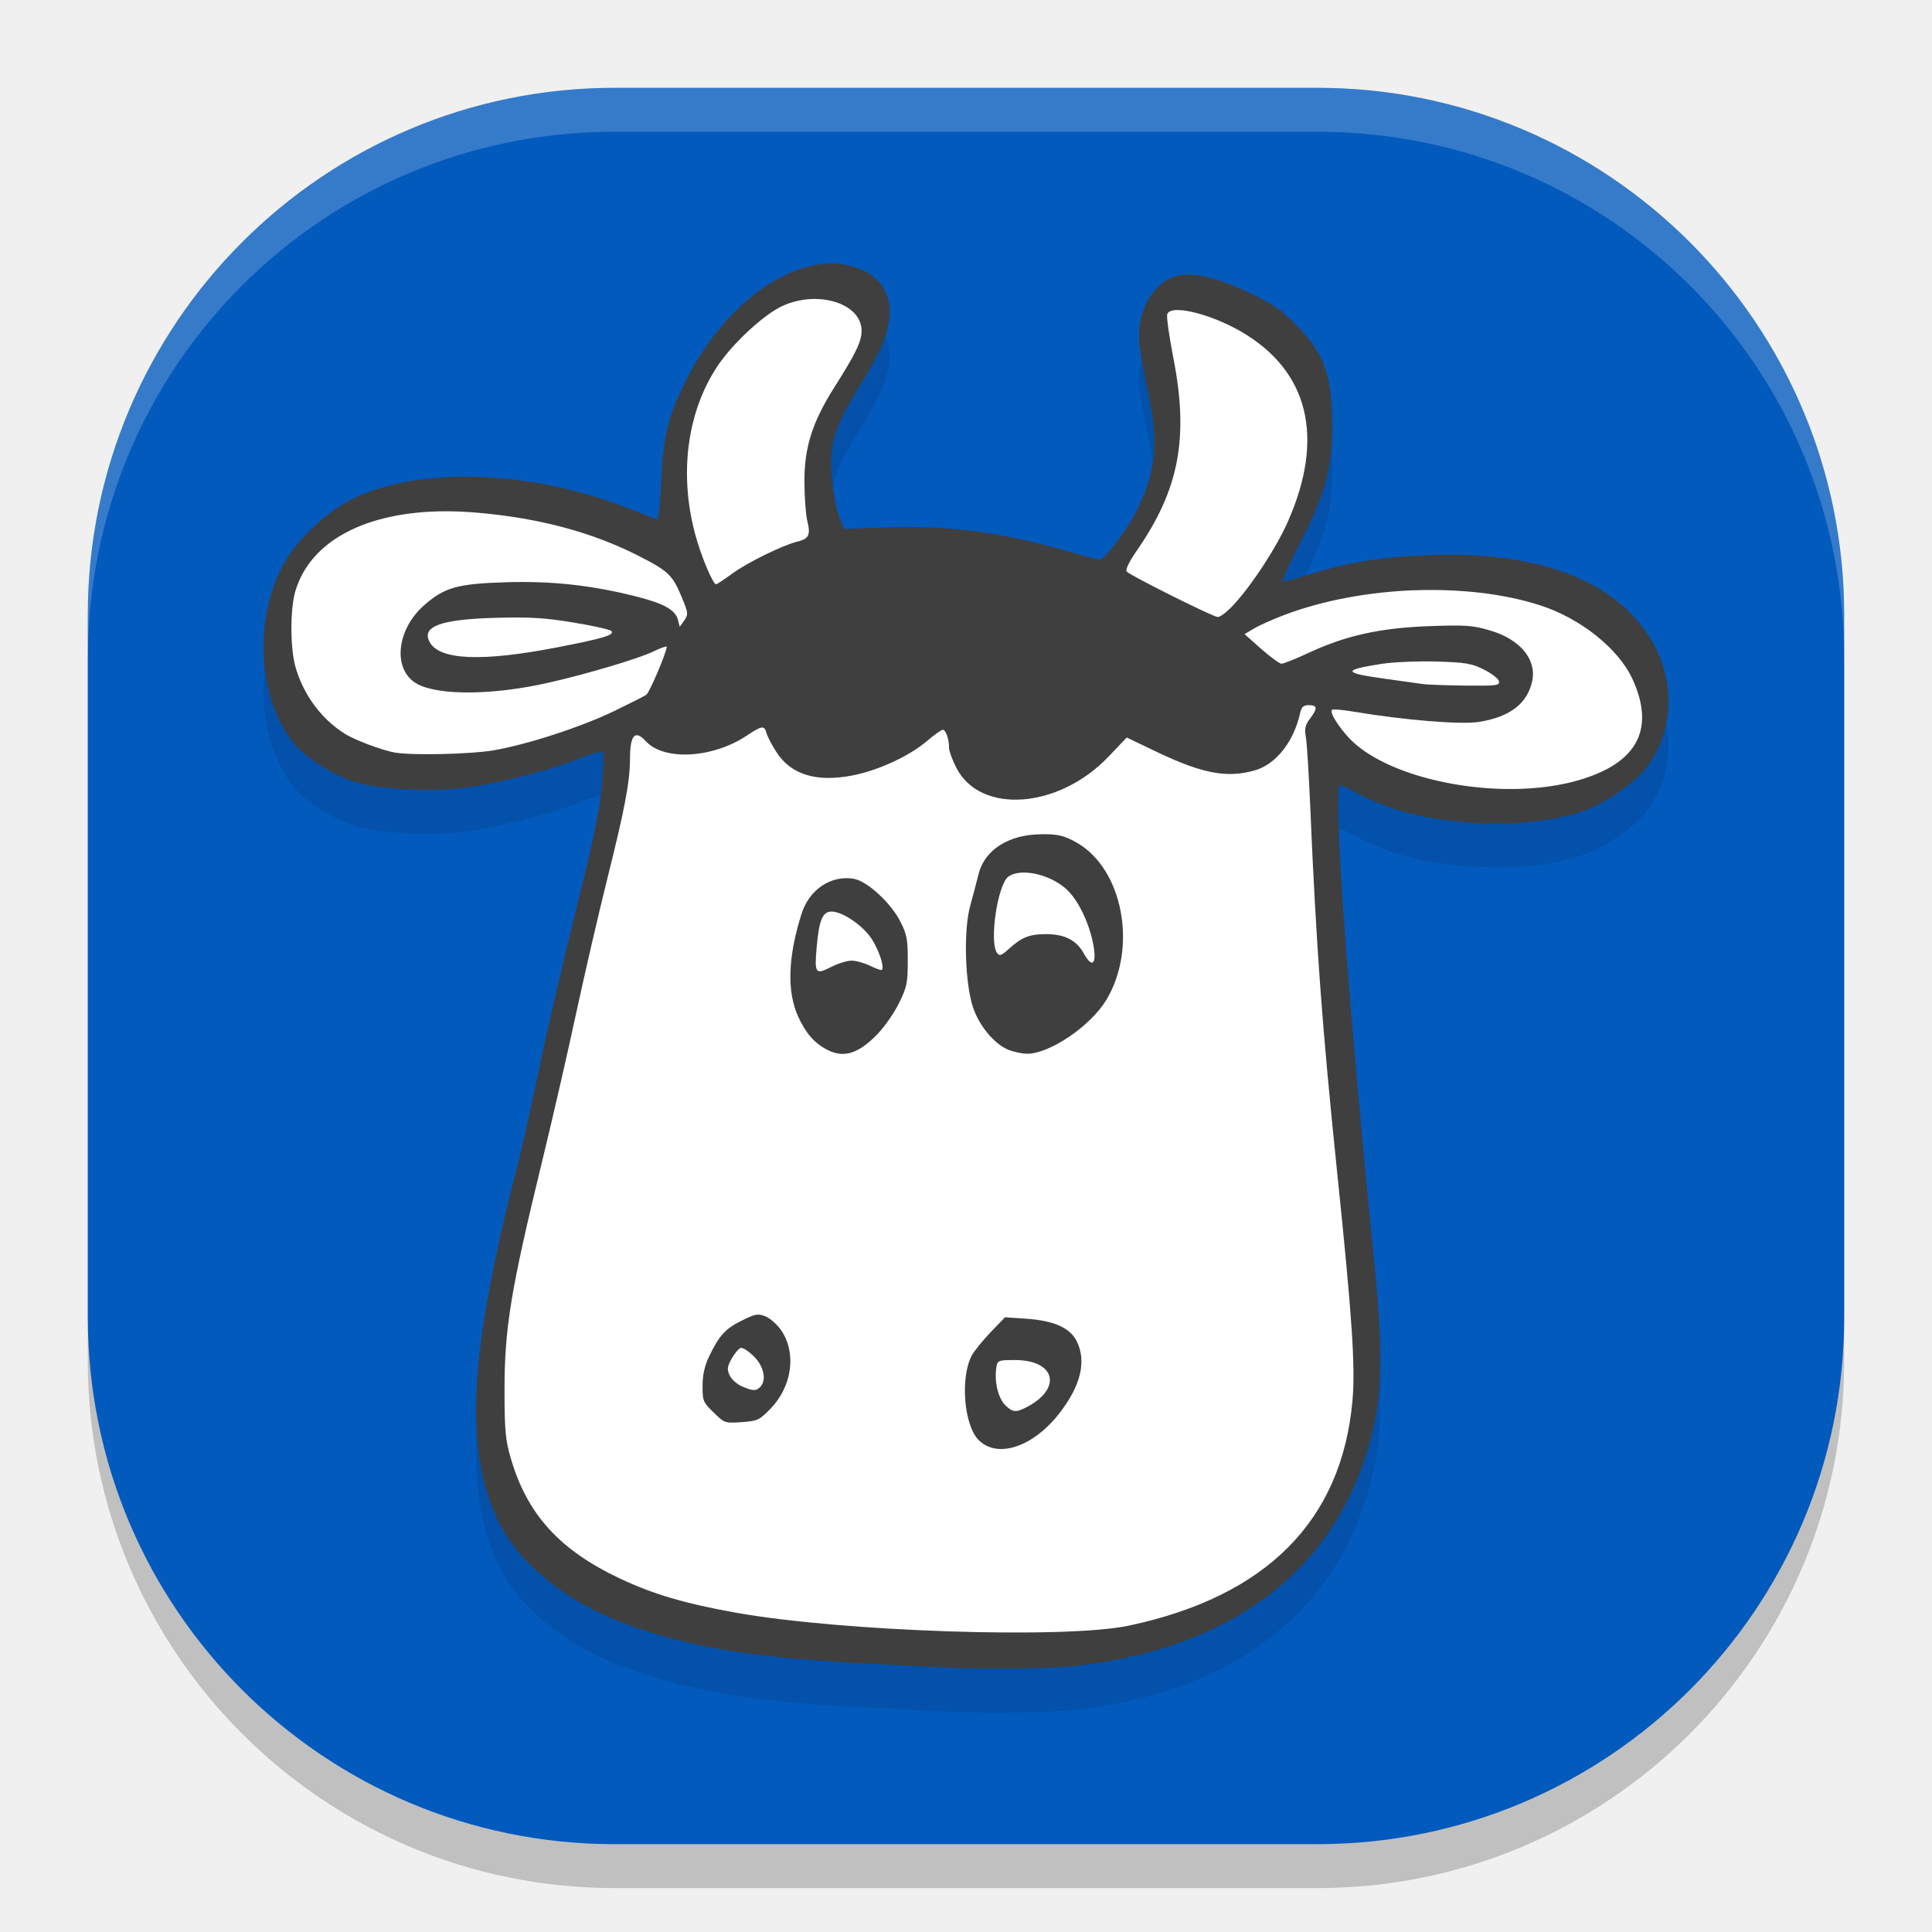
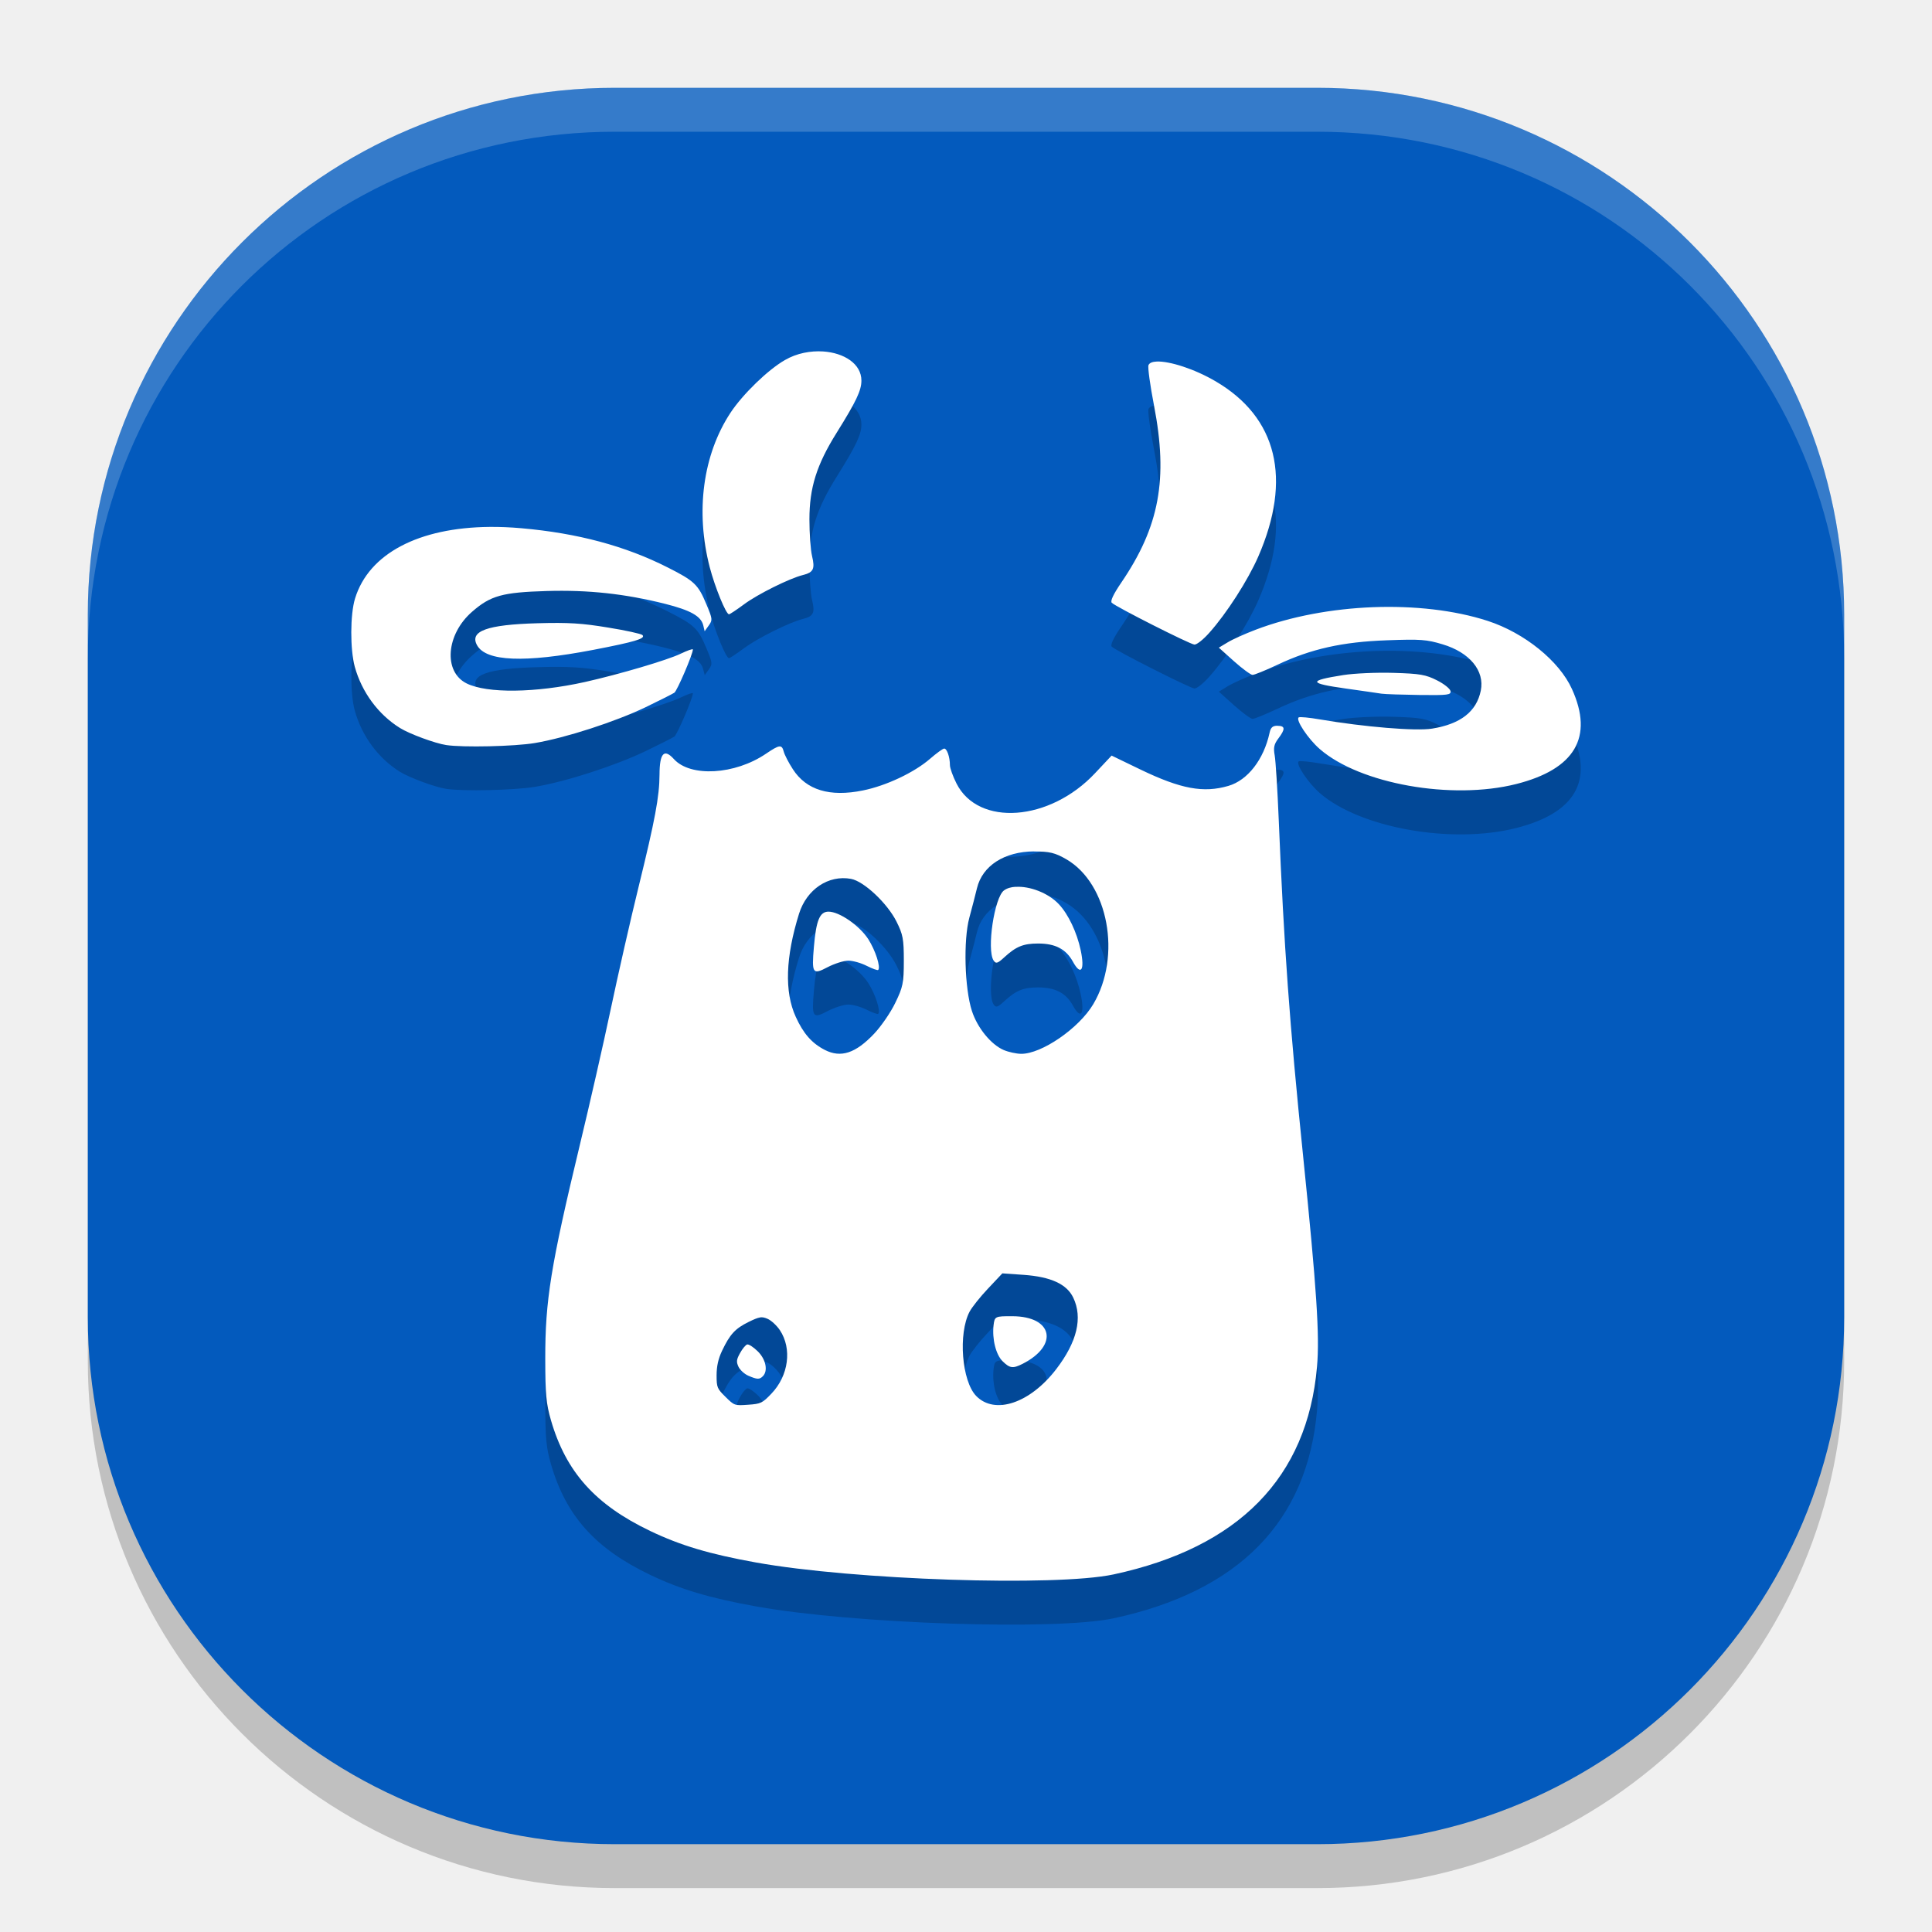
<svg xmlns="http://www.w3.org/2000/svg" width="22" height="22" version="1.1">
  <rect style="opacity:0.2" width="20" height="20" x="1" y="1.5" rx="6" ry="6" />
  <rect style="fill:#035abd" width="20" height="20" x="1" y="1" rx="6" ry="6" />
-   <path style="opacity:0.1" d="M 9.435,3.501 C 8.867,3.52 8.206,4.045 7.816,4.823 7.604,5.248 7.552,5.458 7.53,5.981 7.519,6.247 7.499,6.416 7.479,6.411 7.462,6.407 7.324,6.356 7.174,6.296 6.068,5.856 4.798,5.806 4.031,6.173 3.726,6.319 3.382,6.641 3.228,6.925 2.882,7.56 2.936,8.46 3.35,8.968 3.485,9.134 3.795,9.329 4.051,9.407 4.328,9.492 4.939,9.522 5.312,9.469 5.703,9.413 6.257,9.271 6.576,9.145 6.728,9.084 6.86,9.047 6.869,9.062 c 0.009,0.014 0.002,0.192 -0.017,0.396 -0.025,0.275 -0.1,0.632 -0.291,1.395 -0.141,0.563 -0.329,1.372 -0.418,1.798 -0.089,0.426 -0.196,0.908 -0.238,1.071 -0.572,2.21 -0.629,3.296 -0.216,4.128 0.225,0.453 0.766,0.89 1.394,1.126 0.75,0.282 1.476,0.402 2.808,0.468 0.371,0.018 0.748,0.038 0.836,0.043 0.414,0.024 1.206,0.017 1.487,-0.013 1.765,-0.188 2.938,-1.049 3.36,-2.469 0.172,-0.576 0.186,-1.036 0.068,-2.204 -0.304,-3.028 -0.469,-5.363 -0.38,-5.363 0.011,0 0.094,0.04 0.185,0.09 0.416,0.228 0.958,0.348 1.585,0.348 0.423,0 0.77,-0.053 1.051,-0.161 0.21,-0.081 0.531,-0.303 0.644,-0.446 0.425,-0.542 0.348,-1.296 -0.187,-1.814 -0.467,-0.453 -1.253,-0.674 -2.263,-0.634 -0.55,0.022 -0.917,0.08 -1.336,0.21 -0.165,0.051 -0.315,0.094 -0.333,0.094 -0.018,0 0.068,-0.193 0.189,-0.43 0.308,-0.597 0.39,-0.917 0.372,-1.446 C 15.153,4.733 15.07,4.521 14.765,4.206 14.591,4.027 14.5,3.964 14.229,3.835 13.844,3.652 13.571,3.592 13.383,3.647 c -0.265,0.077 -0.451,0.433 -0.409,0.783 0.011,0.096 0.058,0.35 0.104,0.564 0.12,0.559 0.083,0.9 -0.149,1.348 -0.115,0.222 -0.352,0.53 -0.408,0.53 -0.028,0 -0.19,-0.041 -0.36,-0.092 -0.727,-0.215 -1.37,-0.3 -2.071,-0.274 l -0.477,0.018 -0.042,-0.1 C 9.499,6.256 9.448,5.869 9.468,5.658 9.49,5.429 9.565,5.256 9.819,4.845 c 0.223,-0.359 0.312,-0.586 0.312,-0.79 0,-0.274 -0.159,-0.457 -0.46,-0.53 -0.076,-0.019 -0.156,-0.026 -0.237,-0.023 z" />
  <path style="opacity:0.2;fill:#ffffff" d="M 7,1 C 3.676,1 1,3.676 1,7 v 0.5 c 0,-3.324 2.676,-6 6,-6 h 8 c 3.324,0 6,2.676 6,6 V 7 C 21,3.676 18.324,1 15,1 Z" />
-   <path style="fill:#3f3f3f" d="M 9.435,3.001 C 8.867,3.02 8.206,3.545 7.816,4.323 7.604,4.748 7.552,4.958 7.53,5.48 7.519,5.747 7.499,5.915 7.479,5.911 7.462,5.907 7.324,5.856 7.174,5.796 6.068,5.356 4.798,5.306 4.031,5.673 3.726,5.819 3.382,6.141 3.228,6.425 2.882,7.06 2.936,7.96 3.35,8.468 3.485,8.634 3.795,8.829 4.051,8.907 4.328,8.992 4.939,9.022 5.312,8.969 5.703,8.913 6.257,8.771 6.576,8.645 6.728,8.584 6.86,8.547 6.869,8.562 c 0.009,0.014 0.002,0.192 -0.017,0.396 -0.025,0.275 -0.1,0.632 -0.291,1.395 -0.141,0.563 -0.329,1.372 -0.418,1.798 -0.089,0.426 -0.196,0.908 -0.238,1.071 -0.572,2.21 -0.629,3.296 -0.216,4.128 0.225,0.453 0.766,0.89 1.394,1.126 0.75,0.282 1.476,0.402 2.808,0.468 0.371,0.018 0.748,0.038 0.836,0.043 0.414,0.024 1.206,0.017 1.487,-0.013 1.765,-0.188 2.938,-1.049 3.36,-2.469 0.172,-0.576 0.186,-1.036 0.068,-2.204 -0.304,-3.028 -0.469,-5.363 -0.38,-5.363 0.011,0 0.094,0.04 0.185,0.09 0.416,0.228 0.958,0.348 1.585,0.348 0.423,0 0.77,-0.053 1.051,-0.161 0.21,-0.081 0.531,-0.303 0.644,-0.446 0.425,-0.542 0.348,-1.296 -0.187,-1.814 -0.467,-0.453 -1.253,-0.674 -2.263,-0.634 -0.55,0.022 -0.917,0.08 -1.336,0.21 -0.165,0.051 -0.315,0.094 -0.333,0.094 -0.018,0 0.068,-0.193 0.189,-0.43 0.308,-0.597 0.39,-0.917 0.372,-1.446 C 15.153,4.233 15.07,4.021 14.765,3.706 14.591,3.527 14.5,3.464 14.229,3.335 13.844,3.152 13.571,3.092 13.383,3.146 c -0.265,0.077 -0.451,0.433 -0.409,0.783 0.011,0.096 0.058,0.35 0.104,0.564 0.12,0.559 0.083,0.9 -0.149,1.348 -0.115,0.222 -0.352,0.53 -0.408,0.53 -0.028,0 -0.19,-0.041 -0.36,-0.092 -0.727,-0.215 -1.37,-0.3 -2.071,-0.274 l -0.477,0.018 -0.042,-0.1 C 9.499,5.756 9.448,5.369 9.468,5.158 9.49,4.929 9.565,4.756 9.819,4.345 c 0.223,-0.359 0.312,-0.586 0.312,-0.79 0,-0.274 -0.159,-0.457 -0.46,-0.53 C 9.596,3.006 9.516,2.998 9.435,3.001 Z" />
-   <path style="fill:#ffffff" d="M 9.332,3.406 C 9.176,3.396 9.003,3.428 8.854,3.513 8.642,3.633 8.327,3.935 8.174,4.163 7.827,4.681 7.731,5.382 7.913,6.072 c 0.064,0.245 0.204,0.581 0.241,0.581 0.011,0 0.095,-0.056 0.188,-0.124 C 8.511,6.406 8.912,6.208 9.078,6.168 9.211,6.136 9.232,6.092 9.193,5.934 9.175,5.857 9.16,5.652 9.16,5.48 9.16,5.09 9.25,4.807 9.501,4.41 9.746,4.023 9.811,3.888 9.811,3.767 9.811,3.559 9.593,3.423 9.332,3.406 Z m 4.061,0.125 c -0.053,0.002 -0.09,0.017 -0.101,0.045 -0.011,0.027 0.021,0.252 0.069,0.499 0.178,0.909 0.067,1.494 -0.411,2.188 -0.098,0.142 -0.139,0.227 -0.118,0.247 0.052,0.051 0.976,0.512 1.034,0.516 0.029,0.002 0.114,-0.064 0.188,-0.146 0.215,-0.237 0.482,-0.648 0.611,-0.94 C 15.089,4.981 14.902,4.223 14.133,3.776 13.866,3.622 13.552,3.524 13.393,3.531 Z M 5.051,5.822 C 4.164,5.83 3.538,6.158 3.365,6.725 3.304,6.924 3.303,7.367 3.362,7.585 3.45,7.905 3.657,8.187 3.928,8.356 4.045,8.43 4.368,8.55 4.506,8.571 4.713,8.603 5.36,8.588 5.615,8.545 6.004,8.479 6.62,8.278 7,8.094 7.175,8.009 7.338,7.927 7.36,7.911 7.396,7.887 7.591,7.427 7.592,7.366 7.592,7.354 7.523,7.378 7.439,7.419 7.272,7.5 6.673,7.678 6.242,7.775 5.623,7.915 5.017,7.922 4.762,7.794 4.468,7.646 4.504,7.177 4.831,6.891 5.062,6.688 5.21,6.647 5.762,6.63 6.28,6.614 6.736,6.664 7.244,6.792 7.562,6.872 7.693,6.946 7.721,7.062 l 0.019,0.075 0.052,-0.072 C 7.839,6.997 7.838,6.98 7.763,6.8 7.658,6.548 7.613,6.504 7.278,6.333 6.747,6.062 6.149,5.901 5.446,5.839 5.309,5.827 5.177,5.821 5.051,5.822 Z m 11.052,0.899 C 15.591,6.741 15.073,6.834 14.632,7 14.499,7.05 14.342,7.12 14.281,7.156 l -0.109,0.065 0.189,0.168 c 0.105,0.092 0.209,0.168 0.231,0.169 0.022,9e-4 0.162,-0.055 0.312,-0.125 0.421,-0.196 0.813,-0.283 1.371,-0.303 0.418,-0.015 0.496,-0.009 0.695,0.05 0.339,0.1 0.528,0.327 0.478,0.572 -0.053,0.258 -0.252,0.412 -0.609,0.469 -0.203,0.032 -0.849,-0.021 -1.403,-0.114 -0.133,-0.022 -0.252,-0.034 -0.266,-0.025 -0.044,0.026 0.117,0.265 0.265,0.392 0.503,0.432 1.649,0.633 2.456,0.433 C 18.626,8.723 18.862,8.327 18.589,7.732 18.43,7.386 17.995,7.039 17.535,6.892 17.119,6.758 16.614,6.703 16.103,6.722 Z M 5.647,7.035 C 5.017,7.052 4.795,7.134 4.893,7.312 5.006,7.517 5.485,7.538 6.342,7.372 6.871,7.27 7.006,7.229 6.961,7.185 6.944,7.168 6.751,7.125 6.53,7.089 6.207,7.035 6.037,7.025 5.647,7.035 Z m 10.708,0.498 c -0.211,-0.006 -0.493,0.006 -0.626,0.027 -0.446,0.07 -0.439,0.102 0.035,0.168 0.199,0.028 0.398,0.055 0.442,0.062 0.044,0.006 0.259,0.014 0.477,0.017 0.356,0.004 0.395,-0.001 0.386,-0.049 -0.006,-0.029 -0.082,-0.089 -0.17,-0.133 C 16.76,7.555 16.691,7.543 16.355,7.533 Z M 14.906,8.029 c -0.061,0 -0.085,0.02 -0.1,0.086 -0.072,0.329 -0.274,0.587 -0.516,0.657 -0.311,0.09 -0.592,0.039 -1.099,-0.201 L 12.83,8.398 12.624,8.615 c -0.568,0.597 -1.461,0.662 -1.734,0.128 -0.046,-0.09 -0.083,-0.192 -0.083,-0.228 -6e-4,-0.102 -0.037,-0.205 -0.071,-0.205 -0.017,0 -0.098,0.058 -0.179,0.127 C 10.359,8.607 10.008,8.77 9.718,8.828 9.304,8.911 9.011,8.825 8.843,8.567 8.79,8.486 8.739,8.388 8.729,8.35 8.705,8.257 8.677,8.261 8.506,8.375 8.117,8.635 7.562,8.667 7.354,8.44 7.232,8.307 7.175,8.368 7.174,8.634 7.173,8.904 7.117,9.2 6.917,10 6.812,10.421 6.653,11.111 6.562,11.532 6.472,11.954 6.299,12.706 6.178,13.205 5.813,14.702 5.744,15.128 5.745,15.848 c 6e-4,0.438 0.011,0.553 0.072,0.76 0.187,0.638 0.555,1.042 1.24,1.366 0.381,0.18 0.743,0.286 1.322,0.39 1.219,0.217 3.754,0.301 4.477,0.147 1.567,-0.333 2.423,-1.195 2.545,-2.564 0.034,-0.384 -0.004,-0.955 -0.175,-2.601 -0.17,-1.642 -0.239,-2.583 -0.306,-4.159 -0.016,-0.37 -0.038,-0.727 -0.05,-0.793 -0.017,-0.095 -0.008,-0.138 0.046,-0.209 0.089,-0.117 0.087,-0.155 -0.011,-0.155 z" />
-   <path style="fill:#3f3f3f" d="m 11.858,9.5 c -0.371,0.002 -0.647,0.177 -0.715,0.454 -0.019,0.077 -0.062,0.241 -0.096,0.365 -0.076,0.277 -0.059,0.871 0.032,1.149 0.069,0.21 0.24,0.417 0.399,0.484 0.06,0.025 0.157,0.046 0.217,0.047 0.256,0.002 0.724,-0.315 0.903,-0.613 0.358,-0.594 0.19,-1.49 -0.336,-1.79 -0.142,-0.081 -0.212,-0.098 -0.405,-0.097 z m -0.229,0.437 c 0.172,-0.011 0.408,0.074 0.541,0.215 0.118,0.125 0.225,0.348 0.272,0.567 0.054,0.249 0.003,0.323 -0.098,0.142 -0.086,-0.156 -0.219,-0.224 -0.434,-0.224 -0.186,0 -0.277,0.036 -0.424,0.17 -0.085,0.077 -0.106,0.084 -0.135,0.04 -0.087,-0.134 0.011,-0.779 0.132,-0.865 0.037,-0.027 0.087,-0.041 0.145,-0.045 z m -1.9,0.071 c -0.261,-0.048 -0.513,0.118 -0.601,0.396 -0.157,0.494 -0.169,0.89 -0.038,1.175 0.089,0.192 0.186,0.302 0.336,0.378 0.186,0.094 0.355,0.039 0.57,-0.186 0.08,-0.084 0.19,-0.242 0.243,-0.352 0.088,-0.18 0.098,-0.226 0.098,-0.479 0,-0.247 -0.01,-0.299 -0.085,-0.447 -0.105,-0.208 -0.374,-0.457 -0.523,-0.484 z m -0.26,0.372 c 0.125,0 0.357,0.158 0.458,0.313 0.083,0.128 0.146,0.32 0.115,0.351 -0.007,0.007 -0.066,-0.013 -0.131,-0.045 -0.065,-0.032 -0.161,-0.06 -0.214,-0.06 -0.052,0 -0.159,0.034 -0.237,0.074 -0.175,0.09 -0.187,0.072 -0.16,-0.231 0.027,-0.306 0.067,-0.402 0.169,-0.402 z M 11.444,15 11.278,15.173 c -0.091,0.095 -0.186,0.213 -0.212,0.262 -0.133,0.25 -0.09,0.792 0.076,0.961 0.215,0.218 0.622,0.083 0.924,-0.306 0.24,-0.31 0.308,-0.587 0.196,-0.815 -0.075,-0.153 -0.257,-0.236 -0.57,-0.258 z M 8.61,14.972 c -0.036,0.006 -0.08,0.024 -0.156,0.062 C 8.263,15.127 8.19,15.206 8.078,15.439 8.023,15.554 8,15.656 8,15.783 8,15.952 8.007,15.969 8.126,16.084 8.25,16.206 8.256,16.207 8.446,16.194 8.628,16.181 8.647,16.171 8.774,16.041 9.02,15.787 9.072,15.408 8.896,15.149 8.851,15.084 8.772,15.012 8.719,14.991 8.675,14.973 8.647,14.966 8.61,14.972 Z m 2.948,0.515 c 0.469,0.001 0.541,0.333 0.118,0.544 -0.11,0.055 -0.146,0.05 -0.228,-0.029 -0.078,-0.076 -0.124,-0.254 -0.105,-0.412 0.012,-0.1 0.018,-0.103 0.215,-0.103 z m -3.124,-0.138 c 0.022,-0.007 0.089,0.036 0.149,0.095 0.116,0.113 0.15,0.275 0.072,0.351 -0.048,0.046 -0.079,0.046 -0.206,-0.008 -0.056,-0.024 -0.119,-0.08 -0.14,-0.125 -0.032,-0.068 -0.029,-0.098 0.022,-0.19 0.034,-0.06 0.08,-0.115 0.102,-0.122 z" />
+   <path style="opacity:0.2" d="M 9.373,4.502 C 9.231,4.492 9.074,4.521 8.938,4.6 8.745,4.71 8.458,4.989 8.319,5.199 c -0.316,0.478 -0.403,1.124 -0.237,1.761 0.059,0.226 0.185,0.535 0.219,0.535 0.01,0 0.087,-0.051 0.172,-0.114 0.153,-0.114 0.519,-0.296 0.67,-0.333 0.121,-0.03 0.14,-0.07 0.104,-0.216 -0.017,-0.071 -0.03,-0.259 -0.03,-0.418 -1.76e-4,-0.36 0.082,-0.621 0.311,-0.986 0.223,-0.357 0.281,-0.481 0.281,-0.594 0,-0.192 -0.198,-0.316 -0.436,-0.332 z m 3.797,0.115 c -0.048,0.002 -0.082,0.016 -0.092,0.041 -0.01,0.025 0.019,0.232 0.063,0.46 0.162,0.838 0.062,1.378 -0.374,2.018 -0.089,0.131 -0.126,0.209 -0.107,0.228 0.048,0.047 0.889,0.472 0.941,0.476 0.027,0.002 0.103,-0.059 0.17,-0.135 0.196,-0.219 0.439,-0.597 0.557,-0.867 0.386,-0.884 0.216,-1.583 -0.484,-1.994 -0.242,-0.142 -0.529,-0.232 -0.674,-0.226 z M 5.577,6.5 C 4.77,6.507 4.2,6.803 4.043,7.315 c -0.055,0.181 -0.057,0.58 -0.003,0.777 0.08,0.289 0.268,0.544 0.515,0.697 0.107,0.067 0.401,0.175 0.526,0.194 0.189,0.029 0.778,0.016 1.01,-0.023 C 6.445,8.901 7.005,8.719 7.352,8.553 7.511,8.476 7.658,8.402 7.679,8.388 7.711,8.366 7.889,7.951 7.89,7.895 c 6e-5,-0.011 -0.062,0.011 -0.139,0.048 -0.152,0.074 -0.698,0.235 -1.09,0.322 -0.564,0.126 -1.115,0.133 -1.348,0.017 -0.267,-0.133 -0.234,-0.559 0.063,-0.817 0.21,-0.183 0.344,-0.22 0.847,-0.235 0.472,-0.014 0.887,0.03 1.35,0.146 0.289,0.073 0.408,0.14 0.434,0.244 l 0.018,0.068 0.047,-0.066 C 8.115,7.561 8.113,7.547 8.045,7.384 7.95,7.156 7.909,7.116 7.604,6.962 7.121,6.717 6.576,6.571 5.937,6.515 5.812,6.504 5.692,6.499 5.577,6.5 Z M 15.637,7.414 c -0.466,0.018 -0.937,0.104 -1.339,0.257 -0.121,0.046 -0.264,0.11 -0.319,0.144 l -0.1,0.061 0.173,0.155 c 0.095,0.085 0.191,0.155 0.211,0.155 0.02,8e-4 0.147,-0.051 0.283,-0.115 0.383,-0.181 0.74,-0.261 1.248,-0.279 0.381,-0.014 0.451,-0.009 0.633,0.046 0.308,0.092 0.481,0.301 0.435,0.527 -0.048,0.238 -0.23,0.381 -0.555,0.433 -0.185,0.03 -0.773,-0.019 -1.277,-0.105 -0.121,-0.021 -0.229,-0.031 -0.241,-0.023 -0.04,0.024 0.106,0.245 0.24,0.361 0.458,0.398 1.502,0.584 2.236,0.398 C 17.934,9.259 18.149,8.894 17.9,8.346 17.756,8.027 17.359,7.706 16.94,7.57 16.561,7.447 16.102,7.396 15.637,7.414 Z m -9.517,0.183 c -0.574,0.016 -0.776,0.089 -0.688,0.25 0.103,0.186 0.54,0.203 1.319,0.054 C 7.234,7.808 7.357,7.771 7.315,7.731 7.3,7.717 7.124,7.678 6.924,7.645 6.629,7.597 6.475,7.587 6.12,7.597 Z m 9.747,0.565 c -0.192,-0.006 -0.449,0.006 -0.57,0.025 -0.406,0.064 -0.399,0.094 0.032,0.154 0.181,0.025 0.362,0.052 0.402,0.058 0.04,0.006 0.236,0.012 0.435,0.015 0.324,0.004 0.359,-0.001 0.351,-0.045 -0.005,-0.027 -0.074,-0.082 -0.154,-0.122 -0.127,-0.064 -0.19,-0.076 -0.495,-0.085 z m -1.319,0.602 c -0.056,0 -0.078,0.019 -0.091,0.08 -0.066,0.304 -0.249,0.541 -0.469,0.605 -0.283,0.083 -0.54,0.036 -1.001,-0.186 l -0.329,-0.159 -0.188,0.2 c -0.517,0.55 -1.33,0.61 -1.579,0.117 -0.042,-0.083 -0.075,-0.176 -0.075,-0.209 -5.5e-4,-0.094 -0.034,-0.189 -0.065,-0.189 -0.016,0 -0.088,0.053 -0.162,0.117 -0.18,0.156 -0.5,0.307 -0.764,0.36 -0.377,0.077 -0.644,-0.004 -0.797,-0.241 C 8.98,9.185 8.934,9.095 8.925,9.06 8.903,8.975 8.877,8.978 8.722,9.083 8.368,9.323 7.863,9.352 7.674,9.143 7.562,9.02 7.511,9.076 7.51,9.321 c -8e-4,0.25 -0.053,0.522 -0.234,1.26 -0.096,0.389 -0.24,1.025 -0.322,1.413 -0.082,0.389 -0.24,1.082 -0.351,1.542 -0.332,1.38 -0.395,1.773 -0.394,2.437 5.5e-4,0.404 0.01,0.509 0.065,0.7 0.171,0.589 0.505,0.961 1.129,1.26 0.347,0.166 0.677,0.264 1.204,0.359 1.109,0.2 3.416,0.277 4.074,0.136 1.426,-0.307 2.205,-1.102 2.316,-2.364 0.031,-0.354 -0.003,-0.881 -0.158,-2.397 -0.155,-1.514 -0.218,-2.382 -0.278,-3.835 -0.014,-0.341 -0.035,-0.671 -0.046,-0.731 -0.016,-0.088 -0.007,-0.127 0.042,-0.192 0.081,-0.108 0.079,-0.144 -0.01,-0.144 z m -2.774,1.432 c 0.176,-9e-4 0.24,0.014 0.369,0.089 0.478,0.277 0.631,1.103 0.306,1.65 -0.163,0.275 -0.59,0.568 -0.822,0.565 -0.054,-6e-4 -0.143,-0.02 -0.197,-0.043 -0.145,-0.062 -0.301,-0.253 -0.363,-0.446 -0.083,-0.257 -0.098,-0.805 -0.029,-1.061 0.031,-0.114 0.07,-0.265 0.087,-0.336 0.062,-0.256 0.312,-0.417 0.65,-0.419 z m -2.083,0.312 c 0.147,0.027 0.413,0.278 0.517,0.485 0.074,0.148 0.084,0.199 0.084,0.446 0,0.254 -0.01,0.301 -0.097,0.48 -0.052,0.109 -0.161,0.267 -0.24,0.351 -0.212,0.224 -0.379,0.279 -0.562,0.186 -0.148,-0.076 -0.245,-0.186 -0.332,-0.378 -0.13,-0.284 -0.116,-0.68 0.038,-1.174 0.087,-0.277 0.335,-0.444 0.593,-0.396 z m 1.874,0.09 c -0.052,0.003 -0.098,0.016 -0.132,0.041 -0.11,0.079 -0.199,0.674 -0.119,0.798 0.026,0.04 0.045,0.035 0.122,-0.036 0.134,-0.123 0.216,-0.157 0.386,-0.157 0.195,-1e-6 0.316,0.063 0.395,0.206 0.091,0.167 0.138,0.1 0.089,-0.13 -0.043,-0.202 -0.14,-0.408 -0.248,-0.523 -0.121,-0.13 -0.335,-0.209 -0.492,-0.198 z m -2.13,0.283 c -0.1,0 -0.141,0.096 -0.167,0.401 -0.026,0.304 -0.015,0.322 0.157,0.231 0.077,-0.04 0.184,-0.074 0.235,-0.074 0.052,0 0.147,0.027 0.211,0.06 0.064,0.032 0.122,0.053 0.129,0.046 0.031,-0.03 -0.031,-0.223 -0.113,-0.351 C 9.786,11.039 9.558,10.881 9.434,10.881 Z m 1.979,4.119 0.244,0.017 c 0.309,0.022 0.49,0.106 0.563,0.259 0.11,0.229 0.044,0.505 -0.193,0.814 -0.298,0.389 -0.7,0.524 -0.912,0.306 -0.164,-0.169 -0.207,-0.71 -0.075,-0.96 0.026,-0.049 0.119,-0.167 0.209,-0.262 z m 0.112,0.488 c -0.194,-6.5e-4 -0.2,0.002 -0.212,0.102 -0.018,0.158 0.026,0.336 0.104,0.412 0.081,0.079 0.116,0.084 0.225,0.029 0.417,-0.211 0.347,-0.542 -0.116,-0.543 z m -2.874,0.014 c 0.029,-0.005 0.052,1.72e-4 0.087,0.015 0.043,0.018 0.105,0.076 0.141,0.129 0.141,0.211 0.101,0.519 -0.097,0.725 -0.102,0.106 -0.118,0.115 -0.264,0.125 -0.153,0.011 -0.157,0.01 -0.257,-0.089 C 8.167,16.312 8.161,16.299 8.161,16.161 8.161,16.058 8.179,15.974 8.224,15.881 8.313,15.691 8.373,15.628 8.526,15.552 8.587,15.521 8.623,15.507 8.652,15.502 Z m -0.143,0.307 c -0.018,0.005 -0.055,0.049 -0.082,0.099 -0.042,0.075 -0.043,0.1 -0.018,0.155 0.017,0.036 0.066,0.082 0.111,0.102 0.102,0.044 0.128,0.045 0.166,0.007 0.062,-0.061 0.036,-0.193 -0.058,-0.285 -0.049,-0.048 -0.103,-0.083 -0.12,-0.077 z" />
+   <path style="fill:#ffffff" d="M 9.373,4.002 C 9.231,3.993 9.074,4.021 8.938,4.1 8.745,4.21 8.458,4.489 8.319,4.699 8.004,5.177 7.917,5.824 8.082,6.46 c 0.059,0.226 0.185,0.535 0.219,0.535 0.01,0 0.087,-0.051 0.172,-0.114 C 8.626,6.767 8.992,6.585 9.143,6.548 9.263,6.518 9.282,6.478 9.247,6.332 9.23,6.261 9.217,6.073 9.217,5.914 9.217,5.554 9.299,5.293 9.527,4.928 9.75,4.571 9.809,4.446 9.809,4.334 c 0,-0.192 -0.198,-0.316 -0.436,-0.332 z m 3.797,0.115 c -0.048,0.002 -0.082,0.016 -0.092,0.041 -0.01,0.025 0.019,0.232 0.063,0.46 0.162,0.838 0.062,1.378 -0.374,2.018 -0.089,0.131 -0.126,0.209 -0.107,0.228 0.048,0.047 0.889,0.472 0.941,0.476 0.027,0.002 0.103,-0.059 0.17,-0.135 0.196,-0.219 0.439,-0.597 0.557,-0.867 C 14.714,5.453 14.544,4.754 13.844,4.343 13.601,4.2 13.315,4.11 13.17,4.117 Z M 5.577,6 C 4.77,6.007 4.2,6.303 4.043,6.815 3.987,6.996 3.986,7.395 4.04,7.593 4.12,7.882 4.308,8.137 4.555,8.29 4.662,8.357 4.955,8.465 5.081,8.484 5.27,8.513 5.859,8.5 6.091,8.461 6.445,8.401 7.005,8.219 7.352,8.053 7.511,7.976 7.658,7.902 7.679,7.888 7.711,7.866 7.889,7.451 7.89,7.396 c 6e-5,-0.011 -0.062,0.011 -0.139,0.048 C 7.599,7.517 7.053,7.678 6.661,7.766 6.098,7.891 5.546,7.898 5.313,7.782 5.046,7.649 5.079,7.223 5.377,6.965 c 0.21,-0.183 0.344,-0.22 0.847,-0.235 0.472,-0.014 0.887,0.03 1.35,0.146 0.289,0.073 0.408,0.14 0.434,0.244 L 8.024,7.188 8.071,7.122 C 8.115,7.061 8.113,7.047 8.045,6.884 7.95,6.656 7.909,6.616 7.604,6.462 7.121,6.217 6.576,6.071 5.937,6.015 5.812,6.004 5.692,5.999 5.577,6 Z M 15.637,6.914 c -0.466,0.018 -0.937,0.104 -1.339,0.257 -0.121,0.046 -0.264,0.11 -0.319,0.144 L 13.879,7.375 14.052,7.53 c 0.095,0.085 0.191,0.155 0.211,0.155 0.02,8e-4 0.147,-0.051 0.283,-0.115 0.383,-0.181 0.74,-0.261 1.248,-0.279 0.381,-0.014 0.451,-0.009 0.633,0.046 0.308,0.092 0.481,0.301 0.435,0.527 -0.048,0.238 -0.23,0.381 -0.555,0.433 -0.185,0.03 -0.773,-0.019 -1.277,-0.105 -0.121,-0.021 -0.229,-0.031 -0.241,-0.023 -0.04,0.024 0.106,0.245 0.24,0.361 C 15.486,8.927 16.53,9.113 17.265,8.928 17.934,8.759 18.149,8.394 17.9,7.846 17.756,7.527 17.359,7.206 16.94,7.07 16.561,6.947 16.102,6.897 15.637,6.914 Z m -9.517,0.183 c -0.574,0.016 -0.776,0.089 -0.688,0.25 0.103,0.186 0.54,0.203 1.319,0.054 C 7.234,7.308 7.357,7.271 7.315,7.231 7.3,7.217 7.124,7.178 6.924,7.146 6.629,7.097 6.475,7.087 6.12,7.097 Z m 9.747,0.565 c -0.192,-0.006 -0.449,0.006 -0.57,0.025 -0.406,0.064 -0.399,0.094 0.032,0.154 0.181,0.025 0.362,0.052 0.402,0.058 0.04,0.006 0.236,0.012 0.435,0.015 0.324,0.004 0.359,-0.001 0.351,-0.045 -0.005,-0.027 -0.074,-0.082 -0.154,-0.122 -0.127,-0.064 -0.19,-0.076 -0.495,-0.085 z M 14.548,8.264 c -0.056,0 -0.078,0.019 -0.091,0.08 -0.066,0.304 -0.249,0.541 -0.469,0.605 -0.283,0.083 -0.54,0.036 -1.001,-0.186 l -0.329,-0.159 -0.188,0.2 C 11.954,9.355 11.141,9.415 10.892,8.922 c -0.042,-0.083 -0.075,-0.176 -0.075,-0.209 -5.5e-4,-0.094 -0.034,-0.189 -0.065,-0.189 -0.016,0 -0.088,0.053 -0.162,0.117 -0.18,0.156 -0.5,0.307 -0.764,0.36 -0.377,0.077 -0.644,-0.004 -0.797,-0.241 C 8.98,8.685 8.934,8.595 8.925,8.56 8.903,8.475 8.877,8.478 8.722,8.583 8.368,8.823 7.863,8.852 7.674,8.644 7.562,8.52 7.511,8.576 7.51,8.821 c -8e-4,0.25 -0.053,0.522 -0.234,1.26 -0.096,0.389 -0.24,1.025 -0.322,1.413 -0.082,0.389 -0.24,1.082 -0.351,1.542 -0.332,1.38 -0.395,1.773 -0.394,2.437 5.5e-4,0.404 0.01,0.509 0.065,0.7 0.171,0.589 0.505,0.961 1.129,1.26 0.347,0.166 0.677,0.264 1.204,0.359 1.109,0.2 3.416,0.277 4.074,0.136 1.426,-0.307 2.205,-1.102 2.316,-2.364 0.031,-0.354 -0.003,-0.881 -0.158,-2.397 -0.155,-1.514 -0.218,-2.382 -0.278,-3.835 -0.014,-0.341 -0.035,-0.671 -0.046,-0.731 -0.016,-0.088 -0.007,-0.127 0.042,-0.192 0.081,-0.108 0.079,-0.144 -0.01,-0.144 z m -2.774,1.432 c 0.176,-9e-4 0.24,0.014 0.369,0.089 0.478,0.277 0.631,1.103 0.306,1.65 -0.163,0.275 -0.59,0.568 -0.822,0.565 -0.054,-6e-4 -0.143,-0.02 -0.197,-0.043 -0.145,-0.062 -0.301,-0.253 -0.363,-0.446 -0.083,-0.257 -0.098,-0.805 -0.029,-1.061 0.031,-0.114 0.07,-0.265 0.087,-0.336 0.062,-0.256 0.312,-0.417 0.65,-0.419 z m -2.083,0.312 c 0.147,0.027 0.413,0.278 0.517,0.485 0.074,0.148 0.084,0.199 0.084,0.446 0,0.254 -0.01,0.301 -0.097,0.48 -0.052,0.109 -0.161,0.267 -0.24,0.351 -0.212,0.224 -0.379,0.279 -0.562,0.186 -0.148,-0.076 -0.245,-0.186 -0.332,-0.378 -0.13,-0.284 -0.116,-0.68 0.038,-1.174 0.087,-0.277 0.335,-0.444 0.593,-0.396 z m 1.874,0.09 c -0.052,0.003 -0.098,0.016 -0.132,0.041 -0.11,0.079 -0.199,0.674 -0.119,0.798 0.026,0.04 0.045,0.035 0.122,-0.036 0.134,-0.123 0.216,-0.157 0.386,-0.157 0.195,-10e-7 0.316,0.063 0.395,0.206 0.091,0.167 0.138,0.1 0.089,-0.13 -0.043,-0.202 -0.14,-0.408 -0.248,-0.523 -0.121,-0.13 -0.335,-0.209 -0.492,-0.198 z m -2.13,0.283 c -0.1,0 -0.141,0.096 -0.167,0.401 -0.026,0.304 -0.015,0.322 0.157,0.231 0.077,-0.04 0.184,-0.074 0.235,-0.074 0.052,0 0.147,0.027 0.211,0.06 0.064,0.032 0.122,0.053 0.129,0.046 0.031,-0.03 -0.031,-0.223 -0.113,-0.351 C 9.786,10.539 9.558,10.381 9.434,10.381 Z m 1.979,4.119 0.244,0.017 c 0.309,0.022 0.49,0.106 0.563,0.259 0.11,0.229 0.044,0.505 -0.193,0.814 -0.298,0.389 -0.7,0.524 -0.912,0.306 -0.164,-0.169 -0.207,-0.71 -0.075,-0.96 0.026,-0.049 0.119,-0.167 0.209,-0.262 z m 0.112,0.488 c -0.194,-6.5e-4 -0.2,0.002 -0.212,0.102 -0.018,0.158 0.026,0.336 0.104,0.412 0.081,0.079 0.116,0.084 0.225,0.029 0.417,-0.211 0.347,-0.542 -0.116,-0.543 z m -2.874,0.014 c 0.029,-0.005 0.052,1.72e-4 0.087,0.015 0.043,0.018 0.105,0.076 0.141,0.129 0.141,0.211 0.101,0.519 -0.097,0.725 -0.102,0.106 -0.118,0.115 -0.264,0.125 -0.153,0.011 -0.157,0.01 -0.257,-0.089 -0.095,-0.094 -0.102,-0.107 -0.102,-0.245 1.77e-4,-0.103 0.018,-0.187 0.062,-0.28 0.09,-0.189 0.149,-0.253 0.303,-0.329 0.061,-0.03 0.097,-0.045 0.126,-0.05 z m -0.143,0.307 c -0.018,0.005 -0.055,0.049 -0.082,0.099 -0.042,0.075 -0.043,0.1 -0.018,0.155 0.017,0.036 0.066,0.082 0.111,0.102 0.102,0.044 0.128,0.045 0.166,0.007 0.062,-0.061 0.036,-0.193 -0.058,-0.285 -0.049,-0.048 -0.103,-0.083 -0.12,-0.077 z" />
</svg>
